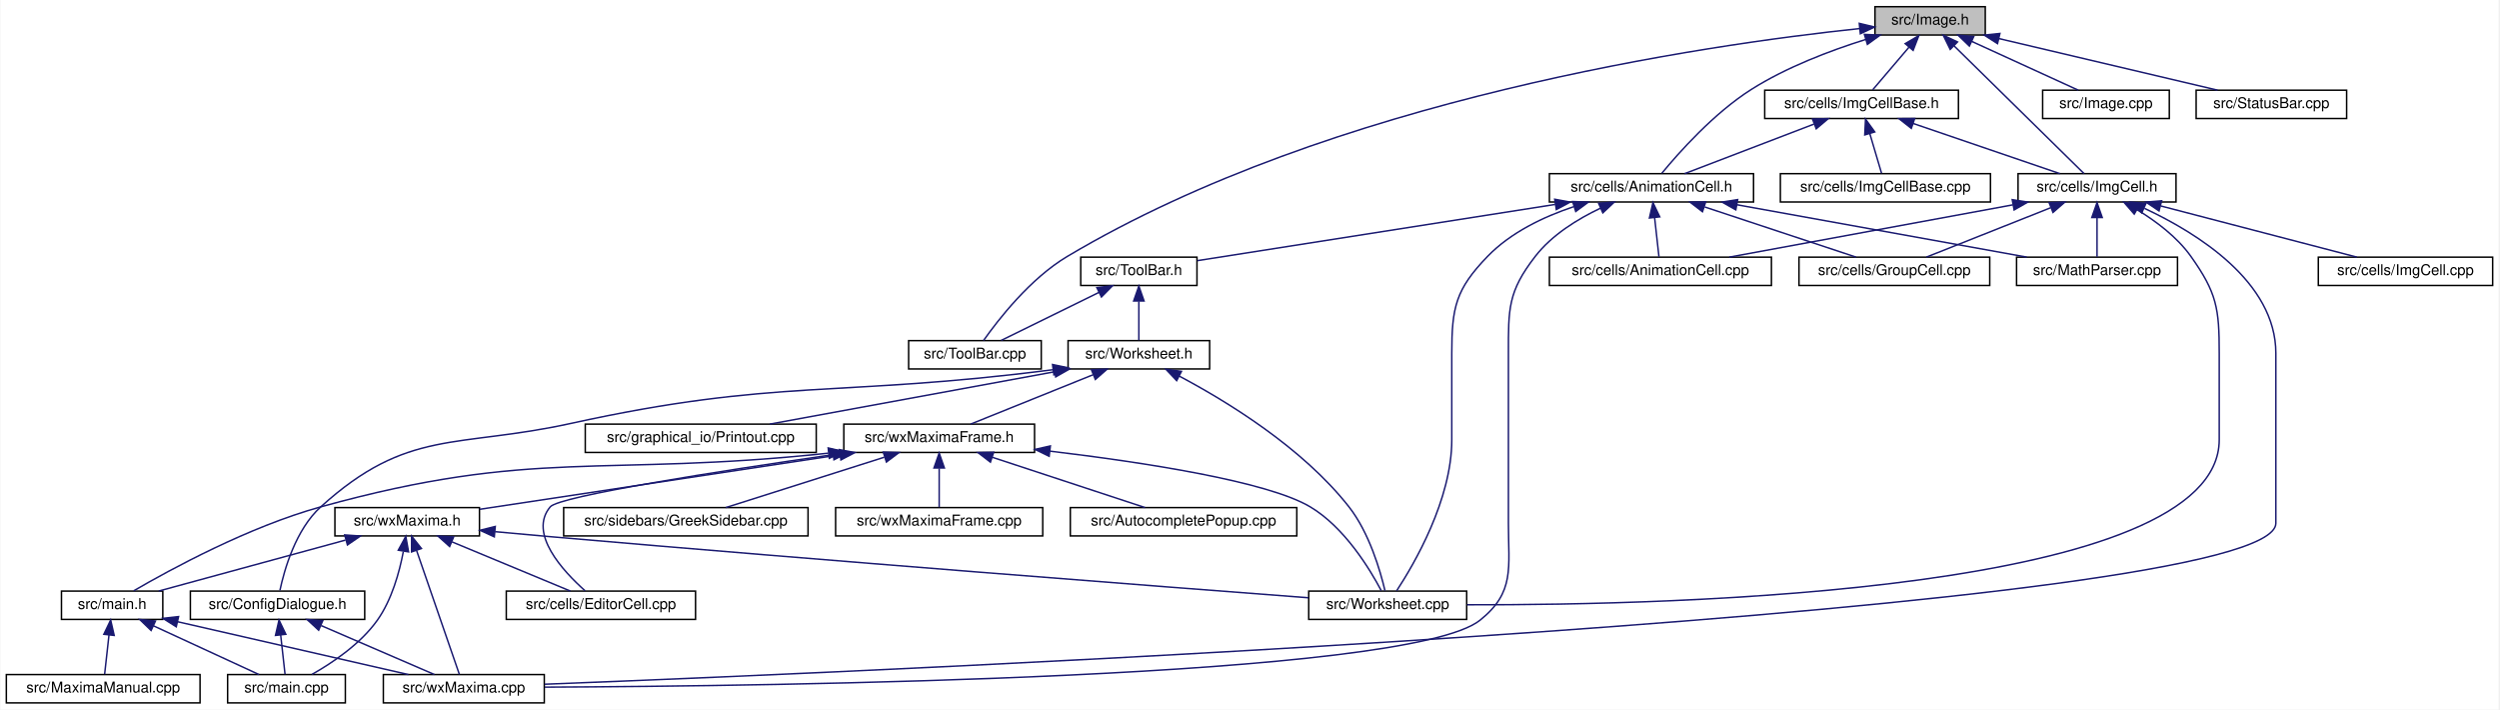
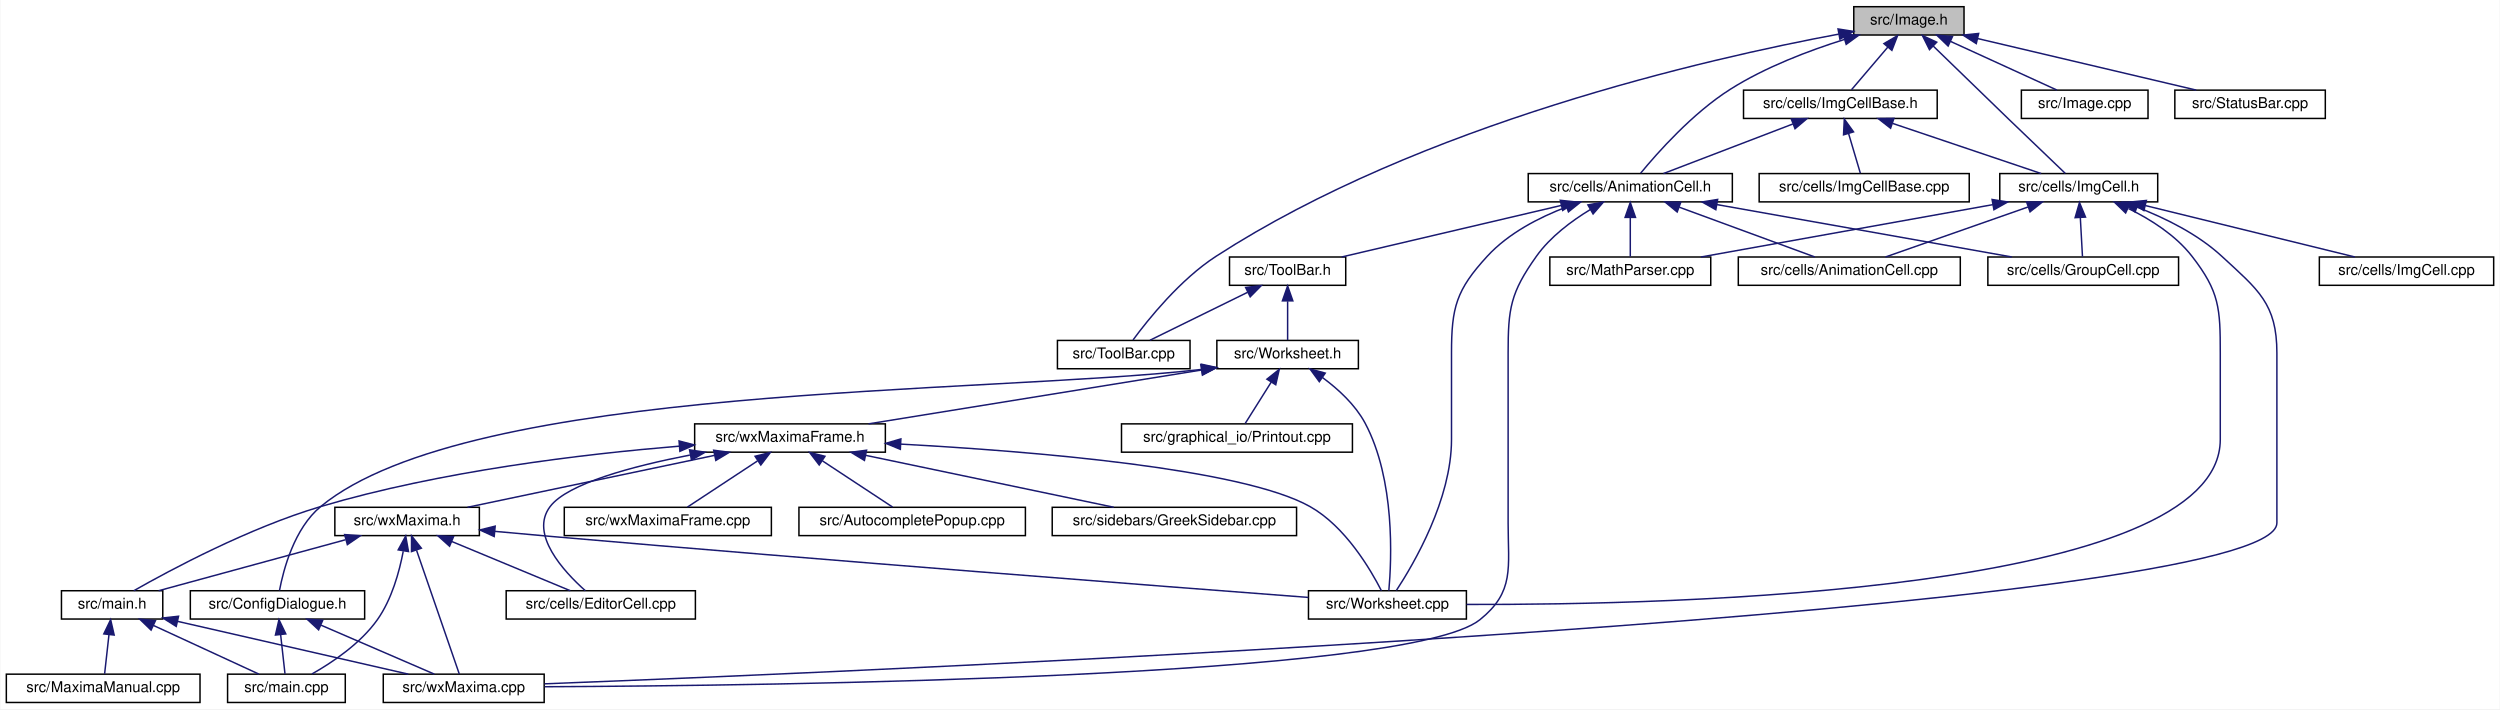
- <svg xmlns="http://www.w3.org/2000/svg" xmlns:xlink="http://www.w3.org/1999/xlink" width="1677pt" height="476pt" viewBox="0.00 0.00 1676.50 476.00">
+ <svg xmlns="http://www.w3.org/2000/svg" xmlns:xlink="http://www.w3.org/1999/xlink" width="1678pt" height="476pt" viewBox="0.00 0.00 1677.50 476.00">
  <g id="graph0" class="graph" transform="scale(1 1) rotate(0) translate(4 472)">
-     <polygon fill="white" stroke="transparent" points="-4,4 -4,-472 1672.5,-472 1672.5,4 -4,4" />
+     <polygon fill="white" stroke="transparent" points="-4,4 -4,-472 1673.5,-472 1673.5,4 -4,4" />
    <g id="node1" class="node">
      <g id="a_node1">
        <a xlink:title="This file declares the class Image.">
-           <polygon fill="#bfbfbf" stroke="black" points="1254,-448.5 1254,-467.5 1328,-467.5 1328,-448.5 1254,-448.5" />
-           <text text-anchor="middle" x="1291" y="-455.5" font-family="Helvetica,sans-Serif" font-size="10.00">src/Image.h</text>
+           <polygon fill="#bfbfbf" stroke="black" points="1240,-448.5 1240,-467.5 1314,-467.5 1314,-448.5 1240,-448.5" />
+           <text text-anchor="middle" x="1277" y="-455.5" font-family="Helvetica,sans-Serif" font-size="10.00">src/Image.h</text>
        </a>
      </g>
    </g>
    <g id="node2" class="node">
      <g id="a_node2">
        <a xlink:href="AnimationCell_8h.html" target="_top" xlink:title="This file declares the class AnimationCell.">
-           <polygon fill="white" stroke="black" points="1035.5,-336.5 1035.5,-355.5 1172.5,-355.5 1172.5,-336.5 1035.5,-336.5" />
-           <text text-anchor="middle" x="1104" y="-343.5" font-family="Helvetica,sans-Serif" font-size="10.00">src/cells/AnimationCell.h</text>
+           <polygon fill="white" stroke="black" points="1021.5,-336.5 1021.5,-355.5 1158.5,-355.5 1158.5,-336.5 1021.5,-336.5" />
+           <text text-anchor="middle" x="1090" y="-343.5" font-family="Helvetica,sans-Serif" font-size="10.00">src/cells/AnimationCell.h</text>
        </a>
      </g>
    </g>
    <g id="edge1" class="edge">
-       <path fill="none" stroke="midnightblue" d="M1247.67,-445.5C1223.92,-438.06 1194.6,-426.95 1171,-412 1145.81,-396.05 1122.22,-369.45 1110.94,-355.75" />
-       <polygon fill="midnightblue" stroke="midnightblue" points="1246.89,-448.92 1257.47,-448.46 1248.91,-442.22 1246.89,-448.92" />
+       <path fill="none" stroke="midnightblue" d="M1233.67,-445.5C1209.92,-438.06 1180.6,-426.95 1157,-412 1131.81,-396.05 1108.22,-369.45 1096.94,-355.75" />
+       <polygon fill="midnightblue" stroke="midnightblue" points="1232.89,-448.92 1243.47,-448.46 1234.91,-442.22 1232.89,-448.92" />
    </g>
    <g id="node7" class="node">
      <g id="a_node7">
        <a xlink:href="ToolBar_8cpp.html" target="_top" xlink:title="This file defines the class ToolBar that represents wxMaxima's main tool bar.">
-           <polygon fill="white" stroke="black" points="605.5,-224.5 605.5,-243.5 694.5,-243.5 694.5,-224.5 605.5,-224.5" />
-           <text text-anchor="middle" x="650" y="-231.5" font-family="Helvetica,sans-Serif" font-size="10.00">src/ToolBar.cpp</text>
+           <polygon fill="white" stroke="black" points="705.5,-224.5 705.5,-243.5 794.5,-243.5 794.5,-224.5 705.5,-224.5" />
+           <text text-anchor="middle" x="750" y="-231.5" font-family="Helvetica,sans-Serif" font-size="10.00">src/ToolBar.cpp</text>
        </a>
      </g>
    </g>
    <g id="edge44" class="edge">
-       <path fill="none" stroke="midnightblue" d="M1243.65,-452.83C1140.36,-441.96 889.81,-405.84 712,-300 687.07,-285.16 665.64,-257.57 655.78,-243.59" />
-       <polygon fill="midnightblue" stroke="midnightblue" points="1243.46,-456.33 1253.77,-453.86 1244.17,-449.36 1243.46,-456.33" />
+       <path fill="none" stroke="midnightblue" d="M1229.96,-449.11C1142.04,-432.71 949.28,-388.83 812,-300 787.91,-284.41 766.42,-257.65 756.24,-243.83" />
+       <polygon fill="midnightblue" stroke="midnightblue" points="1229.44,-452.57 1239.9,-450.93 1230.7,-445.68 1229.44,-452.57" />
    </g>
    <g id="node22" class="node">
      <g id="a_node22">
        <a xlink:href="ImgCell_8h_source.html" target="_top" xlink:title=" ">
-           <polygon fill="white" stroke="black" points="1350,-336.5 1350,-355.5 1456,-355.5 1456,-336.5 1350,-336.5" />
-           <text text-anchor="middle" x="1403" y="-343.5" font-family="Helvetica,sans-Serif" font-size="10.00">src/cells/ImgCell.h</text>
+           <polygon fill="white" stroke="black" points="1338,-336.5 1338,-355.5 1444,-355.5 1444,-336.5 1338,-336.5" />
+           <text text-anchor="middle" x="1391" y="-343.5" font-family="Helvetica,sans-Serif" font-size="10.00">src/cells/ImgCell.h</text>
        </a>
      </g>
    </g>
    <g id="edge31" class="edge">
-       <path fill="none" stroke="midnightblue" d="M1307.08,-441.21C1331.09,-417.63 1375.48,-374.03 1394.25,-355.59" />
-       <polygon fill="midnightblue" stroke="midnightblue" points="1304.47,-438.86 1299.79,-448.37 1309.38,-443.86 1304.47,-438.86" />
+       <path fill="none" stroke="midnightblue" d="M1293.27,-441.15C1306.82,-427.97 1326.64,-408.73 1344,-392 1357.18,-379.3 1372.5,-364.65 1381.97,-355.61" />
+       <polygon fill="midnightblue" stroke="midnightblue" points="1290.81,-438.67 1286.08,-448.15 1295.69,-443.68 1290.81,-438.67" />
    </g>
    <g id="node24" class="node">
      <g id="a_node24">
        <a xlink:href="ImgCellBase_8h_source.html" target="_top" xlink:title=" ">
-           <polygon fill="white" stroke="black" points="1180,-392.5 1180,-411.5 1310,-411.5 1310,-392.5 1180,-392.5" />
-           <text text-anchor="middle" x="1245" y="-399.5" font-family="Helvetica,sans-Serif" font-size="10.00">src/cells/ImgCellBase.h</text>
+           <polygon fill="white" stroke="black" points="1166,-392.5 1166,-411.5 1296,-411.5 1296,-392.5 1166,-392.5" />
+           <text text-anchor="middle" x="1231" y="-399.5" font-family="Helvetica,sans-Serif" font-size="10.00">src/cells/ImgCellBase.h</text>
        </a>
      </g>
    </g>
    <g id="edge38" class="edge">
-       <path fill="none" stroke="midnightblue" d="M1276.89,-440.43C1268.82,-430.97 1259.04,-419.48 1252.45,-411.75" />
-       <polygon fill="midnightblue" stroke="midnightblue" points="1274.25,-442.74 1283.4,-448.08 1279.58,-438.2 1274.25,-442.74" />
+       <path fill="none" stroke="midnightblue" d="M1262.89,-440.43C1254.82,-430.97 1245.04,-419.48 1238.45,-411.75" />
+       <polygon fill="midnightblue" stroke="midnightblue" points="1260.25,-442.74 1269.4,-448.08 1265.58,-438.2 1260.25,-442.74" />
    </g>
    <g id="node26" class="node">
      <g id="a_node26">
        <a xlink:href="Image_8cpp.html" target="_top" xlink:title="This file declares the class Image.">
-           <polygon fill="white" stroke="black" points="1366.5,-392.5 1366.5,-411.5 1451.5,-411.5 1451.5,-392.5 1366.5,-392.5" />
-           <text text-anchor="middle" x="1409" y="-399.5" font-family="Helvetica,sans-Serif" font-size="10.00">src/Image.cpp</text>
+           <polygon fill="white" stroke="black" points="1352.5,-392.5 1352.5,-411.5 1437.5,-411.5 1437.5,-392.5 1352.5,-392.5" />
+           <text text-anchor="middle" x="1395" y="-399.5" font-family="Helvetica,sans-Serif" font-size="10.00">src/Image.cpp</text>
        </a>
      </g>
    </g>
    <g id="edge42" class="edge">
-       <path fill="none" stroke="midnightblue" d="M1318.9,-444.23C1340.97,-434.13 1371.18,-420.31 1390.39,-411.52" />
-       <polygon fill="midnightblue" stroke="midnightblue" points="1317.33,-441.1 1309.7,-448.44 1320.25,-447.46 1317.33,-441.1" />
+       <path fill="none" stroke="midnightblue" d="M1304.9,-444.23C1326.97,-434.13 1357.18,-420.31 1376.39,-411.52" />
+       <polygon fill="midnightblue" stroke="midnightblue" points="1303.33,-441.1 1295.7,-448.44 1306.25,-447.46 1303.33,-441.1" />
    </g>
    <g id="node27" class="node">
      <g id="a_node27">
        <a xlink:href="StatusBar_8cpp.html" target="_top" xlink:title="This file defines the contents of the class StatusBar that represents wxMaxima's status bar.">
-           <polygon fill="white" stroke="black" points="1469.5,-392.5 1469.5,-411.5 1570.5,-411.5 1570.5,-392.5 1469.5,-392.5" />
-           <text text-anchor="middle" x="1520" y="-399.5" font-family="Helvetica,sans-Serif" font-size="10.00">src/StatusBar.cpp</text>
+           <polygon fill="white" stroke="black" points="1455.5,-392.5 1455.5,-411.5 1556.5,-411.5 1556.5,-392.5 1455.5,-392.5" />
+           <text text-anchor="middle" x="1506" y="-399.5" font-family="Helvetica,sans-Serif" font-size="10.00">src/StatusBar.cpp</text>
        </a>
      </g>
    </g>
    <g id="edge43" class="edge">
-       <path fill="none" stroke="midnightblue" d="M1337.27,-446.09C1380.54,-435.89 1444.26,-420.86 1483.88,-411.52" />
-       <polygon fill="midnightblue" stroke="midnightblue" points="1336.22,-442.74 1327.29,-448.44 1337.82,-449.55 1336.22,-442.74" />
+       <path fill="none" stroke="midnightblue" d="M1323.27,-446.09C1366.54,-435.89 1430.26,-420.86 1469.88,-411.52" />
+       <polygon fill="midnightblue" stroke="midnightblue" points="1322.22,-442.74 1313.29,-448.44 1323.82,-449.55 1322.22,-442.74" />
    </g>
    <g id="node3" class="node">
      <g id="a_node3">
        <a xlink:href="AnimationCell_8cpp.html" target="_top" xlink:title="This file defines the class AnimationCell.">
-           <polygon fill="white" stroke="black" points="1035.5,-280.5 1035.5,-299.5 1184.5,-299.5 1184.5,-280.5 1035.5,-280.5" />
-           <text text-anchor="middle" x="1110" y="-287.5" font-family="Helvetica,sans-Serif" font-size="10.00">src/cells/AnimationCell.cpp</text>
+           <polygon fill="white" stroke="black" points="1162.5,-280.5 1162.5,-299.5 1311.5,-299.5 1311.5,-280.5 1162.5,-280.5" />
+           <text text-anchor="middle" x="1237" y="-287.5" font-family="Helvetica,sans-Serif" font-size="10.00">src/cells/AnimationCell.cpp</text>
        </a>
      </g>
    </g>
    <g id="edge2" class="edge">
-       <path fill="none" stroke="midnightblue" d="M1106.1,-326.1C1107.1,-317.14 1108.24,-306.86 1109.03,-299.75" />
-       <polygon fill="midnightblue" stroke="midnightblue" points="1102.62,-325.76 1104.99,-336.08 1109.57,-326.53 1102.62,-325.76" />
+       <path fill="none" stroke="midnightblue" d="M1122.92,-332.91C1150.56,-322.75 1189.34,-308.51 1213.82,-299.52" />
+       <polygon fill="midnightblue" stroke="midnightblue" points="1121.47,-329.71 1113.29,-336.44 1123.89,-336.28 1121.47,-329.71" />
    </g>
    <g id="node4" class="node">
      <g id="a_node4">
        <a xlink:href="GroupCell_8cpp.html" target="_top" xlink:title="This file defines the class GroupCell.">
-           <polygon fill="white" stroke="black" points="1203,-280.5 1203,-299.5 1331,-299.5 1331,-280.5 1203,-280.5" />
-           <text text-anchor="middle" x="1267" y="-287.5" font-family="Helvetica,sans-Serif" font-size="10.00">src/cells/GroupCell.cpp</text>
+           <polygon fill="white" stroke="black" points="1330,-280.5 1330,-299.5 1458,-299.5 1458,-280.5 1330,-280.5" />
+           <text text-anchor="middle" x="1394" y="-287.5" font-family="Helvetica,sans-Serif" font-size="10.00">src/cells/GroupCell.cpp</text>
        </a>
      </g>
    </g>
    <g id="edge3" class="edge">
-       <path fill="none" stroke="midnightblue" d="M1139.7,-333.17C1170.4,-323 1213.92,-308.59 1241.29,-299.52" />
-       <polygon fill="midnightblue" stroke="midnightblue" points="1138.22,-329.98 1129.83,-336.44 1140.42,-336.62 1138.22,-329.98" />
+       <path fill="none" stroke="midnightblue" d="M1148.19,-334.66C1205.64,-324.46 1292.45,-309.04 1346.06,-299.52" />
+       <polygon fill="midnightblue" stroke="midnightblue" points="1147.4,-331.25 1138.17,-336.44 1148.63,-338.14 1147.4,-331.25" />
    </g>
    <g id="node5" class="node">
      <g id="a_node5">
        <a xlink:href="MathParser_8cpp.html" target="_top" xlink:title="This file defines the class MathParser that reads wxmx data and math from Maxima.">
-           <polygon fill="white" stroke="black" points="1349,-280.5 1349,-299.5 1457,-299.5 1457,-280.5 1349,-280.5" />
-           <text text-anchor="middle" x="1403" y="-287.5" font-family="Helvetica,sans-Serif" font-size="10.00">src/MathParser.cpp</text>
+           <polygon fill="white" stroke="black" points="1036,-280.5 1036,-299.5 1144,-299.5 1144,-280.5 1036,-280.5" />
+           <text text-anchor="middle" x="1090" y="-287.5" font-family="Helvetica,sans-Serif" font-size="10.00">src/MathParser.cpp</text>
        </a>
      </g>
    </g>
    <g id="edge4" class="edge">
-       <path fill="none" stroke="midnightblue" d="M1161.23,-334.66C1217.74,-324.46 1303.12,-309.04 1355.84,-299.52" />
-       <polygon fill="midnightblue" stroke="midnightblue" points="1160.6,-331.22 1151.38,-336.44 1161.84,-338.11 1160.6,-331.22" />
+       <path fill="none" stroke="midnightblue" d="M1090,-325.8C1090,-316.91 1090,-306.78 1090,-299.75" />
+       <polygon fill="midnightblue" stroke="midnightblue" points="1086.5,-326.08 1090,-336.08 1093.5,-326.08 1086.5,-326.08" />
    </g>
    <g id="node6" class="node">
      <g id="a_node6">
        <a xlink:href="ToolBar_8h.html" target="_top" xlink:title="This file declares the class ToolBar that represents wxMaxima's main tool bar.">
-           <polygon fill="white" stroke="black" points="721,-280.5 721,-299.5 799,-299.5 799,-280.5 721,-280.5" />
-           <text text-anchor="middle" x="760" y="-287.5" font-family="Helvetica,sans-Serif" font-size="10.00">src/ToolBar.h</text>
+           <polygon fill="white" stroke="black" points="821,-280.5 821,-299.5 899,-299.5 899,-280.5 821,-280.5" />
+           <text text-anchor="middle" x="860" y="-287.5" font-family="Helvetica,sans-Serif" font-size="10.00">src/ToolBar.h</text>
        </a>
      </g>
    </g>
    <g id="edge5" class="edge">
-       <path fill="none" stroke="midnightblue" d="M1039.37,-334.86C968.74,-323.77 857.84,-306.36 799.27,-297.16" />
-       <polygon fill="midnightblue" stroke="midnightblue" points="1039.07,-338.35 1049.49,-336.44 1040.16,-331.44 1039.07,-338.35" />
+       <path fill="none" stroke="midnightblue" d="M1043.8,-334.15C1000.34,-323.95 936.16,-308.88 896.27,-299.52" />
+       <polygon fill="midnightblue" stroke="midnightblue" points="1043.02,-337.57 1053.56,-336.44 1044.62,-330.75 1043.02,-337.57" />
    </g>
    <g id="node11" class="node">
      <g id="a_node11">
        <a xlink:href="wxMaxima_8cpp.html" target="_top" xlink:title="This file defines the contents of the class wxMaxima that contains most of the program's logic.">
          <polygon fill="white" stroke="black" points="253,-0.5 253,-19.5 361,-19.5 361,-0.5 253,-0.5" />
          <text text-anchor="middle" x="307" y="-7.5" font-family="Helvetica,sans-Serif" font-size="10.00">src/wxMaxima.cpp</text>
        </a>
      </g>
    </g>
    <g id="edge30" class="edge">
-       <path fill="none" stroke="midnightblue" d="M1069.8,-332.35C1054.38,-325.06 1037.18,-314.43 1026,-300 1007.65,-276.3 1008,-264.98 1008,-235 1008,-235 1008,-235 1008,-121 1008,-90.9 1012.48,-74.84 989,-56 940.5,-17.08 514.14,-11.73 361.26,-11.06" />
-       <polygon fill="midnightblue" stroke="midnightblue" points="1068.53,-335.62 1079.09,-336.47 1071.36,-329.22 1068.53,-335.62" />
-     </g>
-     <g id="node13" class="node">
-       <g id="a_node13">
+       <path fill="none" stroke="midnightblue" d="M1063.17,-331.35C1050.55,-323.7 1036.27,-313.05 1027,-300 1009.57,-275.46 1008,-265.1 1008,-235 1008,-235 1008,-235 1008,-121 1008,-90.9 1012.48,-74.84 989,-56 940.5,-17.08 514.14,-11.73 361.26,-11.06" />
+       <polygon fill="midnightblue" stroke="midnightblue" points="1061.55,-334.46 1071.97,-336.39 1065.03,-328.39 1061.55,-334.46" />
+     </g>
+     <g id="node20" class="node">
+       <g id="a_node20">
        <a xlink:href="Worksheet_8cpp.html" target="_top" xlink:title="This file defines the class Worksheet.">
          <polygon fill="white" stroke="black" points="874,-56.5 874,-75.5 980,-75.5 980,-56.5 874,-56.5" />
          <text text-anchor="middle" x="927" y="-63.5" font-family="Helvetica,sans-Serif" font-size="10.00">src/Worksheet.cpp</text>
        </a>
      </g>
    </g>
    <g id="edge29" class="edge">
-       <path fill="none" stroke="midnightblue" d="M1051.9,-333.39C1031.59,-326.6 1009.52,-316.07 994,-300 972.6,-277.85 970,-265.8 970,-235 970,-235 970,-235 970,-177 970,-136.81 944.79,-93.68 932.98,-75.67" />
-       <polygon fill="midnightblue" stroke="midnightblue" points="1051.1,-336.81 1061.68,-336.44 1053.18,-330.13 1051.1,-336.81" />
+       <path fill="none" stroke="midnightblue" d="M1047.31,-333.11C1028.83,-326.09 1008.21,-315.47 994,-300 973.17,-277.32 970,-265.8 970,-235 970,-235 970,-235 970,-177 970,-136.81 944.79,-93.68 932.98,-75.67" />
+       <polygon fill="midnightblue" stroke="midnightblue" points="1046.15,-336.41 1056.74,-336.46 1048.49,-329.81 1046.15,-336.41" />
    </g>
    <g id="edge6" class="edge">
-       <path fill="none" stroke="midnightblue" d="M733.24,-275.86C712.84,-265.85 685.33,-252.35 667.63,-243.65" />
-       <polygon fill="midnightblue" stroke="midnightblue" points="731.81,-279.06 742.33,-280.32 734.89,-272.78 731.81,-279.06" />
+       <path fill="none" stroke="midnightblue" d="M833.24,-275.86C812.84,-265.85 785.33,-252.35 767.63,-243.65" />
+       <polygon fill="midnightblue" stroke="midnightblue" points="831.81,-279.06 842.33,-280.32 834.89,-272.78 831.81,-279.06" />
    </g>
    <g id="node8" class="node">
      <g id="a_node8">
        <a xlink:href="Worksheet_8h.html" target="_top" xlink:title="This file defines the class Worksheet.">
-           <polygon fill="white" stroke="black" points="712.5,-224.5 712.5,-243.5 807.5,-243.5 807.5,-224.5 712.5,-224.5" />
-           <text text-anchor="middle" x="760" y="-231.5" font-family="Helvetica,sans-Serif" font-size="10.00">src/Worksheet.h</text>
+           <polygon fill="white" stroke="black" points="812.5,-224.5 812.5,-243.5 907.5,-243.5 907.5,-224.5 812.5,-224.5" />
+           <text text-anchor="middle" x="860" y="-231.5" font-family="Helvetica,sans-Serif" font-size="10.00">src/Worksheet.h</text>
        </a>
      </g>
    </g>
    <g id="edge7" class="edge">
-       <path fill="none" stroke="midnightblue" d="M760,-269.8C760,-260.91 760,-250.78 760,-243.75" />
-       <polygon fill="midnightblue" stroke="midnightblue" points="756.5,-270.08 760,-280.08 763.5,-270.08 756.5,-270.08" />
+       <path fill="none" stroke="midnightblue" d="M860,-269.8C860,-260.91 860,-250.78 860,-243.75" />
+       <polygon fill="midnightblue" stroke="midnightblue" points="856.5,-270.08 860,-280.08 863.5,-270.08 856.5,-270.08" />
    </g>
    <g id="node9" class="node">
      <g id="a_node9">
        <a xlink:href="ConfigDialogue_8h.html" target="_top" xlink:title="The configuration dialog.">
          <polygon fill="white" stroke="black" points="123.5,-56.5 123.5,-75.5 240.5,-75.5 240.5,-56.5 123.5,-56.5" />
          <text text-anchor="middle" x="182" y="-63.5" font-family="Helvetica,sans-Serif" font-size="10.00">src/ConfigDialogue.h</text>
        </a>
      </g>
    </g>
    <g id="edge8" class="edge">
-       <path fill="none" stroke="midnightblue" d="M702.3,-223.99C557.61,-205.32 517.33,-218.38 379,-188 302.13,-171.12 269.31,-184.86 211,-132 194.16,-116.73 186.54,-89.83 183.59,-75.91" />
-       <polygon fill="midnightblue" stroke="midnightblue" points="702.07,-227.48 712.44,-225.32 702.98,-220.55 702.07,-227.48" />
+       <path fill="none" stroke="midnightblue" d="M802.15,-224.04C654.38,-207.21 311.33,-214.69 211,-132 193.26,-117.38 185.99,-89.69 183.34,-75.64" />
+       <polygon fill="midnightblue" stroke="midnightblue" points="802.09,-227.56 812.44,-225.29 802.94,-220.61 802.09,-227.56" />
    </g>
    <g id="node12" class="node">
      <g id="a_node12">
        <a xlink:href="Printout_8cpp.html" target="_top" xlink:title="This file defines the class MathPrintOut.">
-           <polygon fill="white" stroke="black" points="388.5,-168.5 388.5,-187.5 543.5,-187.5 543.5,-168.5 388.5,-168.5" />
-           <text text-anchor="middle" x="466" y="-175.5" font-family="Helvetica,sans-Serif" font-size="10.00">src/graphical_io/Printout.cpp</text>
+           <polygon fill="white" stroke="black" points="748.5,-168.5 748.5,-187.5 903.5,-187.5 903.5,-168.5 748.5,-168.5" />
+           <text text-anchor="middle" x="826" y="-175.5" font-family="Helvetica,sans-Serif" font-size="10.00">src/graphical_io/Printout.cpp</text>
        </a>
      </g>
    </g>
    <g id="edge11" class="edge">
-       <path fill="none" stroke="midnightblue" d="M703.38,-222.6C647.82,-212.4 564.1,-197.02 512.37,-187.52" />
-       <polygon fill="midnightblue" stroke="midnightblue" points="702.95,-226.08 713.41,-224.44 704.21,-219.19 702.95,-226.08" />
+       <path fill="none" stroke="midnightblue" d="M849.02,-215.57C843.17,-206.27 836.23,-195.25 831.51,-187.75" />
+       <polygon fill="midnightblue" stroke="midnightblue" points="846.1,-217.49 854.39,-224.08 852.02,-213.76 846.1,-217.49" />
+     </g>
+     <g id="node13" class="node">
+       <g id="a_node13">
+         <a xlink:href="wxMaximaFrame_8h.html" target="_top" xlink:title="This file declares the class wxMaximaFrame.">
+           <polygon fill="white" stroke="black" points="462,-168.5 462,-187.5 590,-187.5 590,-168.5 462,-168.5" />
+           <text text-anchor="middle" x="526" y="-175.5" font-family="Helvetica,sans-Serif" font-size="10.00">src/wxMaximaFrame.h</text>
+         </a>
+       </g>
    </g>
    <g id="edge12" class="edge">
-       <path fill="none" stroke="midnightblue" d="M787.15,-219.68C818.48,-203.08 869.69,-171.95 901,-132 914.65,-114.59 922.03,-89.08 925.16,-75.79" />
-       <polygon fill="midnightblue" stroke="midnightblue" points="785.38,-216.66 778.11,-224.36 788.6,-222.87 785.38,-216.66" />
-     </g>
-     <g id="node14" class="node">
-       <g id="a_node14">
-         <a xlink:href="wxMaximaFrame_8h.html" target="_top" xlink:title="This file declares the class wxMaximaFrame.">
-           <polygon fill="white" stroke="black" points="562,-168.5 562,-187.5 690,-187.5 690,-168.5 562,-168.5" />
-           <text text-anchor="middle" x="626" y="-175.5" font-family="Helvetica,sans-Serif" font-size="10.00">src/wxMaximaFrame.h</text>
-         </a>
-       </g>
-     </g>
-     <g id="edge13" class="edge">
-       <path fill="none" stroke="midnightblue" d="M729.32,-220.64C704.18,-210.5 669.25,-196.43 647.13,-187.52" />
-       <polygon fill="midnightblue" stroke="midnightblue" points="728.18,-223.95 738.77,-224.44 730.8,-217.46 728.18,-223.95" />
+       <path fill="none" stroke="midnightblue" d="M801.99,-223.62C739.07,-213.45 639.5,-197.35 578.72,-187.52" />
+       <polygon fill="midnightblue" stroke="midnightblue" points="801.72,-227.12 812.15,-225.26 802.83,-220.21 801.72,-227.12" />
+     </g>
+     <g id="edge28" class="edge">
+       <path fill="none" stroke="midnightblue" d="M883.47,-218.54C893.96,-210.81 905.41,-200.34 912,-188 932.24,-150.09 929.81,-96.22 927.94,-75.54" />
+       <polygon fill="midnightblue" stroke="midnightblue" points="881.27,-215.81 875.02,-224.37 885.24,-221.57 881.27,-215.81" />
    </g>
    <g id="node10" class="node">
      <g id="a_node10">
        <a xlink:href="main_8cpp.html" target="_top" xlink:title="The file that defines the starting point of the program.">
          <polygon fill="white" stroke="black" points="148.5,-0.5 148.5,-19.5 227.5,-19.5 227.5,-0.5 148.5,-0.5" />
          <text text-anchor="middle" x="188" y="-7.5" font-family="Helvetica,sans-Serif" font-size="10.00">src/main.cpp</text>
        </a>
      </g>
    </g>
    <g id="edge9" class="edge">
      <path fill="none" stroke="midnightblue" d="M184.1,-46.1C185.1,-37.14 186.24,-26.86 187.03,-19.75" />
      <polygon fill="midnightblue" stroke="midnightblue" points="180.62,-45.76 182.99,-56.08 187.57,-46.53 180.62,-45.76" />
    </g>
    <g id="edge10" class="edge">
      <path fill="none" stroke="midnightblue" d="M211.24,-52.37C234.65,-42.26 266.84,-28.35 287.29,-19.52" />
      <polygon fill="midnightblue" stroke="midnightblue" points="209.6,-49.26 201.81,-56.44 212.37,-55.69 209.6,-49.26" />
    </g>
-     <g id="edge27" class="edge">
-       <path fill="none" stroke="midnightblue" d="M700.49,-169.36C762.85,-161.91 846.13,-149.2 875,-132 898.09,-118.24 915.08,-90.16 922.64,-75.84" />
-       <polygon fill="midnightblue" stroke="midnightblue" points="699.81,-165.92 690.28,-170.55 700.62,-172.87 699.81,-165.92" />
+     <g id="node14" class="node">
+       <g id="a_node14">
+         <a xlink:href="AutocompletePopup_8cpp.html" target="_top" xlink:title="This file defines the class AutocompletePopup.">
+           <polygon fill="white" stroke="black" points="532,-112.5 532,-131.5 684,-131.5 684,-112.5 532,-112.5" />
+           <text text-anchor="middle" x="608" y="-119.5" font-family="Helvetica,sans-Serif" font-size="10.00">src/AutocompletePopup.cpp</text>
+         </a>
+       </g>
+     </g>
+     <g id="edge13" class="edge">
+       <path fill="none" stroke="midnightblue" d="M547.83,-162.62C562.81,-152.76 582.2,-139.99 594.86,-131.65" />
+       <polygon fill="midnightblue" stroke="midnightblue" points="545.6,-159.9 539.17,-168.32 549.45,-165.75 545.6,-159.9" />
    </g>
    <g id="node15" class="node">
      <g id="a_node15">
-         <a xlink:href="AutocompletePopup_8cpp.html" target="_top" xlink:title="This file defines the class AutocompletePopup.">
-           <polygon fill="white" stroke="black" points="714,-112.5 714,-131.5 866,-131.5 866,-112.5 714,-112.5" />
-           <text text-anchor="middle" x="790" y="-119.5" font-family="Helvetica,sans-Serif" font-size="10.00">src/AutocompletePopup.cpp</text>
-         </a>
-       </g>
-     </g>
-     <g id="edge14" class="edge">
-       <path fill="none" stroke="midnightblue" d="M661.52,-165.3C692.42,-155.13 736.47,-140.62 764.14,-131.52" />
-       <polygon fill="midnightblue" stroke="midnightblue" points="660.39,-161.99 651.99,-168.44 662.58,-168.64 660.39,-161.99" />
-     </g>
-     <g id="node16" class="node">
-       <g id="a_node16">
        <a xlink:href="EditorCell_8cpp.html" target="_top" xlink:title="This file defines the class EditorCell.">
          <polygon fill="white" stroke="black" points="335.5,-56.5 335.5,-75.5 462.5,-75.5 462.5,-56.5 335.5,-56.5" />
          <text text-anchor="middle" x="399" y="-63.5" font-family="Helvetica,sans-Serif" font-size="10.00">src/cells/EditorCell.cpp</text>
        </a>
      </g>
    </g>
-     <g id="edge15" class="edge">
-       <path fill="none" stroke="midnightblue" d="M554.89,-167.03C479.75,-156.16 371.17,-139.32 365,-132 350.07,-114.27 373.55,-88.9 388.38,-75.71" />
-       <polygon fill="midnightblue" stroke="midnightblue" points="554.41,-170.5 564.8,-168.46 555.4,-163.57 554.41,-170.5" />
-     </g>
-     <g id="node17" class="node">
-       <g id="a_node17">
+     <g id="edge14" class="edge">
+       <path fill="none" stroke="midnightblue" d="M458.79,-166.56C420.03,-159.02 376.72,-147.44 365,-132 350.99,-113.54 374.08,-88.47 388.61,-75.53" />
+       <polygon fill="midnightblue" stroke="midnightblue" points="458.57,-170.08 469.04,-168.49 459.86,-163.2 458.57,-170.08" />
+     </g>
+     <g id="node16" class="node">
+       <g id="a_node16">
        <a xlink:href="main_8h.html" target="_top" xlink:title="This file declares the class wxMaxima that contains most of the program's logic.">
          <polygon fill="white" stroke="black" points="37,-56.5 37,-75.5 105,-75.5 105,-56.5 37,-56.5" />
          <text text-anchor="middle" x="71" y="-63.5" font-family="Helvetica,sans-Serif" font-size="10.00">src/main.h</text>
        </a>
      </g>
    </g>
-     <g id="edge16" class="edge">
-       <path fill="none" stroke="midnightblue" d="M551.6,-168.01C398.69,-151.71 354.72,-171.77 211,-132 162.7,-118.64 110.26,-90.11 85.5,-75.71" />
-       <polygon fill="midnightblue" stroke="midnightblue" points="551.51,-171.52 561.83,-169.13 552.28,-164.56 551.51,-171.52" />
+     <g id="edge15" class="edge">
+       <path fill="none" stroke="midnightblue" d="M451.67,-172.54C387,-167.21 291.31,-155.82 211,-132 162.96,-117.75 110.4,-89.64 85.56,-75.52" />
+       <polygon fill="midnightblue" stroke="midnightblue" points="451.53,-176.04 461.78,-173.34 452.09,-169.06 451.53,-176.04" />
+     </g>
+     <g id="node18" class="node">
+       <g id="a_node18">
+         <a xlink:href="GreekSidebar_8cpp.html" target="_top" xlink:title="This file defines the class GreekSidebar.">
+           <polygon fill="white" stroke="black" points="702,-112.5 702,-131.5 866,-131.5 866,-112.5 702,-112.5" />
+           <text text-anchor="middle" x="784" y="-119.5" font-family="Helvetica,sans-Serif" font-size="10.00">src/sidebars/GreekSidebar.cpp</text>
+         </a>
+       </g>
+     </g>
+     <g id="edge19" class="edge">
+       <path fill="none" stroke="midnightblue" d="M576.9,-166.35C625.66,-156.14 698.29,-140.94 743.31,-131.52" />
+       <polygon fill="midnightblue" stroke="midnightblue" points="575.95,-162.97 566.88,-168.44 577.39,-169.82 575.95,-162.97" />
    </g>
    <g id="node19" class="node">
      <g id="a_node19">
-         <a xlink:href="GreekSidebar_8cpp.html" target="_top" xlink:title="This file defines the class GreekSidebar.">
-           <polygon fill="white" stroke="black" points="374,-112.5 374,-131.5 538,-131.5 538,-112.5 374,-112.5" />
-           <text text-anchor="middle" x="456" y="-119.5" font-family="Helvetica,sans-Serif" font-size="10.00">src/sidebars/GreekSidebar.cpp</text>
-         </a>
-       </g>
-     </g>
-     <g id="edge20" class="edge">
-       <path fill="none" stroke="midnightblue" d="M589.18,-165.3C557.15,-155.13 511.48,-140.62 482.81,-131.52" />
-       <polygon fill="midnightblue" stroke="midnightblue" points="588.47,-168.75 599.06,-168.44 590.59,-162.08 588.47,-168.75" />
-     </g>
-     <g id="node20" class="node">
-       <g id="a_node20">
        <a xlink:href="wxMaxima_8h.html" target="_top" xlink:title="This file declares the class wxMaxima that contains most of the program's logic.">
          <polygon fill="white" stroke="black" points="220.5,-112.5 220.5,-131.5 317.5,-131.5 317.5,-112.5 220.5,-112.5" />
          <text text-anchor="middle" x="269" y="-119.5" font-family="Helvetica,sans-Serif" font-size="10.00">src/wxMaxima.h</text>
        </a>
      </g>
    </g>
-     <g id="edge21" class="edge">
-       <path fill="none" stroke="midnightblue" d="M559.36,-166.92C489.1,-156.29 380.11,-139.81 317.57,-130.35" />
-       <polygon fill="midnightblue" stroke="midnightblue" points="559.02,-170.41 569.43,-168.44 560.07,-163.49 559.02,-170.41" />
+     <g id="edge20" class="edge">
+       <path fill="none" stroke="midnightblue" d="M475.29,-166.35C426.72,-156.14 354.38,-140.94 309.53,-131.52" />
+       <polygon fill="midnightblue" stroke="midnightblue" points="474.77,-169.81 485.28,-168.44 476.21,-162.96 474.77,-169.81" />
+     </g>
+     <g id="edge27" class="edge">
+       <path fill="none" stroke="midnightblue" d="M600.48,-173.9C688.68,-169.11 829.41,-157.63 875,-132 898.68,-118.69 915.63,-89.87 922.96,-75.5" />
+       <polygon fill="midnightblue" stroke="midnightblue" points="600.06,-170.41 590.25,-174.43 600.42,-177.4 600.06,-170.41" />
    </g>
    <g id="node21" class="node">
      <g id="a_node21">
        <a xlink:href="wxMaximaFrame_8cpp.html" target="_top" xlink:title="This file defines the class wxMaximaFrame.">
-           <polygon fill="white" stroke="black" points="556.5,-112.5 556.5,-131.5 695.5,-131.5 695.5,-112.5 556.5,-112.5" />
-           <text text-anchor="middle" x="626" y="-119.5" font-family="Helvetica,sans-Serif" font-size="10.00">src/wxMaximaFrame.cpp</text>
-         </a>
-       </g>
-     </g>
-     <g id="edge28" class="edge">
-       <path fill="none" stroke="midnightblue" d="M626,-157.8C626,-148.91 626,-138.78 626,-131.75" />
-       <polygon fill="midnightblue" stroke="midnightblue" points="622.5,-158.08 626,-168.08 629.5,-158.08 622.5,-158.08" />
-     </g>
-     <g id="edge17" class="edge">
+           <polygon fill="white" stroke="black" points="374.5,-112.5 374.5,-131.5 513.5,-131.5 513.5,-112.5 374.5,-112.5" />
+           <text text-anchor="middle" x="444" y="-119.5" font-family="Helvetica,sans-Serif" font-size="10.00">src/wxMaximaFrame.cpp</text>
+         </a>
+       </g>
+     </g>
+     <g id="edge26" class="edge">
+       <path fill="none" stroke="midnightblue" d="M504.17,-162.62C489.19,-152.76 469.8,-139.99 457.14,-131.65" />
+       <polygon fill="midnightblue" stroke="midnightblue" points="502.55,-165.75 512.83,-168.32 506.4,-159.9 502.55,-165.75" />
+     </g>
+     <g id="edge16" class="edge">
      <path fill="none" stroke="midnightblue" d="M98.66,-52.23C120.55,-42.13 150.5,-28.31 169.55,-19.52" />
      <polygon fill="midnightblue" stroke="midnightblue" points="97.15,-49.08 89.54,-56.44 100.09,-55.43 97.15,-49.08" />
    </g>
-     <g id="edge19" class="edge">
+     <g id="edge18" class="edge">
      <path fill="none" stroke="midnightblue" d="M115.03,-54.92C159.64,-44.72 227.86,-29.11 269.83,-19.5" />
      <polygon fill="midnightblue" stroke="midnightblue" points="114.03,-51.56 105.06,-57.21 115.59,-58.39 114.03,-51.56" />
    </g>
-     <g id="node18" class="node">
-       <g id="a_node18">
+     <g id="node17" class="node">
+       <g id="a_node17">
        <a xlink:href="MaximaManual_8cpp.html" target="_top" xlink:title="This file defines the class MaximaManual.">
          <polygon fill="white" stroke="black" points="0,-0.5 0,-19.5 130,-19.5 130,-0.5 0,-0.5" />
          <text text-anchor="middle" x="65" y="-7.5" font-family="Helvetica,sans-Serif" font-size="10.00">src/MaximaManual.cpp</text>
        </a>
      </g>
    </g>
-     <g id="edge18" class="edge">
+     <g id="edge17" class="edge">
      <path fill="none" stroke="midnightblue" d="M68.9,-46.1C67.9,-37.14 66.76,-26.86 65.97,-19.75" />
      <polygon fill="midnightblue" stroke="midnightblue" points="65.43,-46.53 70.01,-56.08 72.38,-45.76 65.43,-46.53" />
    </g>
-     <g id="edge24" class="edge">
+     <g id="edge23" class="edge">
      <path fill="none" stroke="midnightblue" d="M266.41,-102C263.8,-88.23 258.71,-69.69 249,-56 237.66,-40.01 218.85,-27.39 205.12,-19.63" />
      <polygon fill="midnightblue" stroke="midnightblue" points="263.02,-102.93 268.07,-112.24 269.93,-101.81 263.02,-102.93" />
    </g>
-     <g id="edge26" class="edge">
+     <g id="edge25" class="edge">
      <path fill="none" stroke="midnightblue" d="M275.33,-102.67C283.64,-78.62 297.88,-37.39 304.03,-19.59" />
      <polygon fill="midnightblue" stroke="midnightblue" points="271.94,-101.77 271.98,-112.37 278.56,-104.06 271.94,-101.77" />
    </g>
-     <g id="edge25" class="edge">
+     <g id="edge21" class="edge">
+       <path fill="none" stroke="midnightblue" d="M299.09,-108.5C323.46,-98.38 357.14,-84.39 378.5,-75.52" />
+       <polygon fill="midnightblue" stroke="midnightblue" points="297.49,-105.38 289.6,-112.44 300.18,-111.84 297.49,-105.38" />
+     </g>
+     <g id="edge22" class="edge">
+       <path fill="none" stroke="midnightblue" d="M227.56,-109.7C190.19,-99.51 136.06,-84.74 102.23,-75.52" />
+       <polygon fill="midnightblue" stroke="midnightblue" points="227.06,-113.19 237.63,-112.44 228.9,-106.44 227.06,-113.19" />
+     </g>
+     <g id="edge24" class="edge">
      <path fill="none" stroke="midnightblue" d="M327.95,-115.35C340.19,-114.21 353.01,-113.04 365,-112 551.98,-95.75 774.16,-78.6 873.9,-71.01" />
      <polygon fill="midnightblue" stroke="midnightblue" points="327.46,-111.88 317.83,-116.29 328.11,-118.85 327.46,-111.88" />
    </g>
-     <g id="edge22" class="edge">
-       <path fill="none" stroke="midnightblue" d="M299.09,-108.5C323.46,-98.38 357.14,-84.39 378.5,-75.52" />
-       <polygon fill="midnightblue" stroke="midnightblue" points="297.49,-105.38 289.6,-112.44 300.18,-111.84 297.49,-105.38" />
-     </g>
-     <g id="edge23" class="edge">
-       <path fill="none" stroke="midnightblue" d="M227.56,-109.7C190.19,-99.51 136.06,-84.74 102.23,-75.52" />
-       <polygon fill="midnightblue" stroke="midnightblue" points="227.06,-113.19 237.63,-112.44 228.9,-106.44 227.06,-113.19" />
-     </g>
    <g id="edge32" class="edge">
-       <path fill="none" stroke="midnightblue" d="M1346.57,-334.6C1291.2,-324.4 1207.77,-309.02 1156.21,-299.52" />
-       <polygon fill="midnightblue" stroke="midnightblue" points="1346.1,-338.07 1356.57,-336.44 1347.37,-331.19 1346.1,-338.07" />
+       <path fill="none" stroke="midnightblue" d="M1356.89,-333.04C1327.91,-322.88 1287.04,-308.55 1261.29,-299.52" />
+       <polygon fill="midnightblue" stroke="midnightblue" points="1356,-336.44 1366.6,-336.44 1358.32,-329.83 1356,-336.44" />
    </g>
    <g id="edge34" class="edge">
-       <path fill="none" stroke="midnightblue" d="M1371.87,-332.64C1346.34,-322.5 1310.89,-308.43 1288.45,-299.52" />
-       <polygon fill="midnightblue" stroke="midnightblue" points="1370.86,-336.01 1381.45,-336.44 1373.45,-329.5 1370.86,-336.01" />
+       <path fill="none" stroke="midnightblue" d="M1392.07,-325.8C1392.56,-316.91 1393.12,-306.78 1393.51,-299.75" />
+       <polygon fill="midnightblue" stroke="midnightblue" points="1388.56,-325.9 1391.5,-336.08 1395.54,-326.29 1388.56,-325.9" />
    </g>
    <g id="edge35" class="edge">
-       <path fill="none" stroke="midnightblue" d="M1403,-325.8C1403,-316.91 1403,-306.78 1403,-299.75" />
-       <polygon fill="midnightblue" stroke="midnightblue" points="1399.5,-326.08 1403,-336.08 1406.5,-326.08 1399.5,-326.08" />
+       <path fill="none" stroke="midnightblue" d="M1333.39,-334.66C1276.5,-324.46 1190.55,-309.04 1137.47,-299.52" />
+       <polygon fill="midnightblue" stroke="midnightblue" points="1332.84,-338.12 1343.31,-336.44 1334.08,-331.23 1332.84,-338.12" />
    </g>
    <g id="edge37" class="edge">
-       <path fill="none" stroke="midnightblue" d="M1434.81,-332.24C1470.36,-315.62 1523,-282.92 1523,-235 1523,-235 1523,-235 1523,-121 1523,-61.81 597.19,-22.16 361.21,-13.02" />
-       <polygon fill="midnightblue" stroke="midnightblue" points="1432.99,-329.22 1425.29,-336.5 1435.85,-335.6 1432.99,-329.22" />
+       <path fill="none" stroke="midnightblue" d="M1430.13,-332.94C1448.96,-325.67 1470.88,-314.89 1487,-300 1511.42,-277.44 1524,-268.24 1524,-235 1524,-235 1524,-235 1524,-121 1524,-61.76 597.43,-22.15 361.26,-13.02" />
+       <polygon fill="midnightblue" stroke="midnightblue" points="1428.8,-329.7 1420.61,-336.43 1431.2,-336.27 1428.8,-329.7" />
    </g>
    <g id="edge36" class="edge">
-       <path fill="none" stroke="midnightblue" d="M1429.83,-331.35C1442.45,-323.7 1456.73,-313.05 1466,-300 1483.43,-275.46 1485,-265.1 1485,-235 1485,-235 1485,-235 1485,-177 1485,-74.74 1119.73,-65.95 980.25,-66.32" />
-       <polygon fill="midnightblue" stroke="midnightblue" points="1427.97,-328.39 1421.03,-336.39 1431.45,-334.46 1427.97,-328.39" />
+       <path fill="none" stroke="midnightblue" d="M1424.35,-332.04C1439.32,-324.69 1456.04,-314.11 1467,-300 1485.46,-276.23 1486,-265.1 1486,-235 1486,-235 1486,-235 1486,-177 1486,-74.5 1119.63,-65.87 980.09,-66.3" />
+       <polygon fill="midnightblue" stroke="midnightblue" points="1422.47,-329.05 1414.85,-336.41 1425.39,-335.42 1422.47,-329.05" />
    </g>
    <g id="node23" class="node">
      <g id="a_node23">
        <a xlink:href="ImgCell_8cpp.html" target="_top" xlink:title="This file defines the class ImgCell.">
-           <polygon fill="white" stroke="black" points="1551.5,-280.5 1551.5,-299.5 1668.5,-299.5 1668.5,-280.5 1551.5,-280.5" />
-           <text text-anchor="middle" x="1610" y="-287.5" font-family="Helvetica,sans-Serif" font-size="10.00">src/cells/ImgCell.cpp</text>
+           <polygon fill="white" stroke="black" points="1552.5,-280.5 1552.5,-299.5 1669.5,-299.5 1669.5,-280.5 1552.5,-280.5" />
+           <text text-anchor="middle" x="1611" y="-287.5" font-family="Helvetica,sans-Serif" font-size="10.00">src/cells/ImgCell.cpp</text>
        </a>
      </g>
    </g>
    <g id="edge33" class="edge">
-       <path fill="none" stroke="midnightblue" d="M1445.82,-333.83C1484.91,-323.63 1541.83,-308.78 1577.35,-299.52" />
-       <polygon fill="midnightblue" stroke="midnightblue" points="1444.59,-330.53 1435.8,-336.44 1446.36,-337.31 1444.59,-330.53" />
+       <path fill="none" stroke="midnightblue" d="M1435.72,-334.02C1477.28,-323.82 1538.31,-308.84 1576.3,-299.52" />
+       <polygon fill="midnightblue" stroke="midnightblue" points="1434.74,-330.66 1425.86,-336.44 1436.41,-337.46 1434.74,-330.66" />
    </g>
    <g id="edge39" class="edge">
-       <path fill="none" stroke="midnightblue" d="M1213.07,-388.77C1186.59,-378.63 1149.61,-364.47 1126.24,-355.52" />
-       <polygon fill="midnightblue" stroke="midnightblue" points="1212.07,-392.14 1222.66,-392.44 1214.57,-385.6 1212.07,-392.14" />
+       <path fill="none" stroke="midnightblue" d="M1199.07,-388.77C1172.59,-378.63 1135.61,-364.47 1112.24,-355.52" />
+       <polygon fill="midnightblue" stroke="midnightblue" points="1198.07,-392.14 1208.66,-392.44 1200.57,-385.6 1198.07,-392.14" />
    </g>
    <g id="edge40" class="edge">
-       <path fill="none" stroke="midnightblue" d="M1279.61,-389.17C1309.36,-379 1351.55,-364.59 1378.08,-355.52" />
-       <polygon fill="midnightblue" stroke="midnightblue" points="1278.37,-385.9 1270.04,-392.44 1280.63,-392.52 1278.37,-385.9" />
+       <path fill="none" stroke="midnightblue" d="M1266.05,-389.17C1296.17,-379 1338.9,-364.59 1365.77,-355.52" />
+       <polygon fill="midnightblue" stroke="midnightblue" points="1264.71,-385.93 1256.35,-392.44 1266.95,-392.56 1264.71,-385.93" />
    </g>
    <g id="node25" class="node">
      <g id="a_node25">
        <a xlink:href="ImgCellBase_8cpp.html" target="_top" xlink:title="This file defines the class ImgCellBase.">
-           <polygon fill="white" stroke="black" points="1190.5,-336.5 1190.5,-355.5 1331.5,-355.5 1331.5,-336.5 1190.5,-336.5" />
-           <text text-anchor="middle" x="1261" y="-343.5" font-family="Helvetica,sans-Serif" font-size="10.00">src/cells/ImgCellBase.cpp</text>
+           <polygon fill="white" stroke="black" points="1176.5,-336.5 1176.5,-355.5 1317.5,-355.5 1317.5,-336.5 1176.5,-336.5" />
+           <text text-anchor="middle" x="1247" y="-343.5" font-family="Helvetica,sans-Serif" font-size="10.00">src/cells/ImgCellBase.cpp</text>
        </a>
      </g>
    </g>
    <g id="edge41" class="edge">
-       <path fill="none" stroke="midnightblue" d="M1250.51,-382.4C1253.19,-373.36 1256.28,-362.94 1258.41,-355.75" />
-       <polygon fill="midnightblue" stroke="midnightblue" points="1247.13,-381.5 1247.64,-392.08 1253.84,-383.49 1247.13,-381.5" />
+       <path fill="none" stroke="midnightblue" d="M1236.51,-382.4C1239.19,-373.36 1242.28,-362.94 1244.41,-355.75" />
+       <polygon fill="midnightblue" stroke="midnightblue" points="1233.13,-381.5 1233.64,-392.08 1239.84,-383.49 1233.13,-381.5" />
    </g>
  </g>
</svg>
